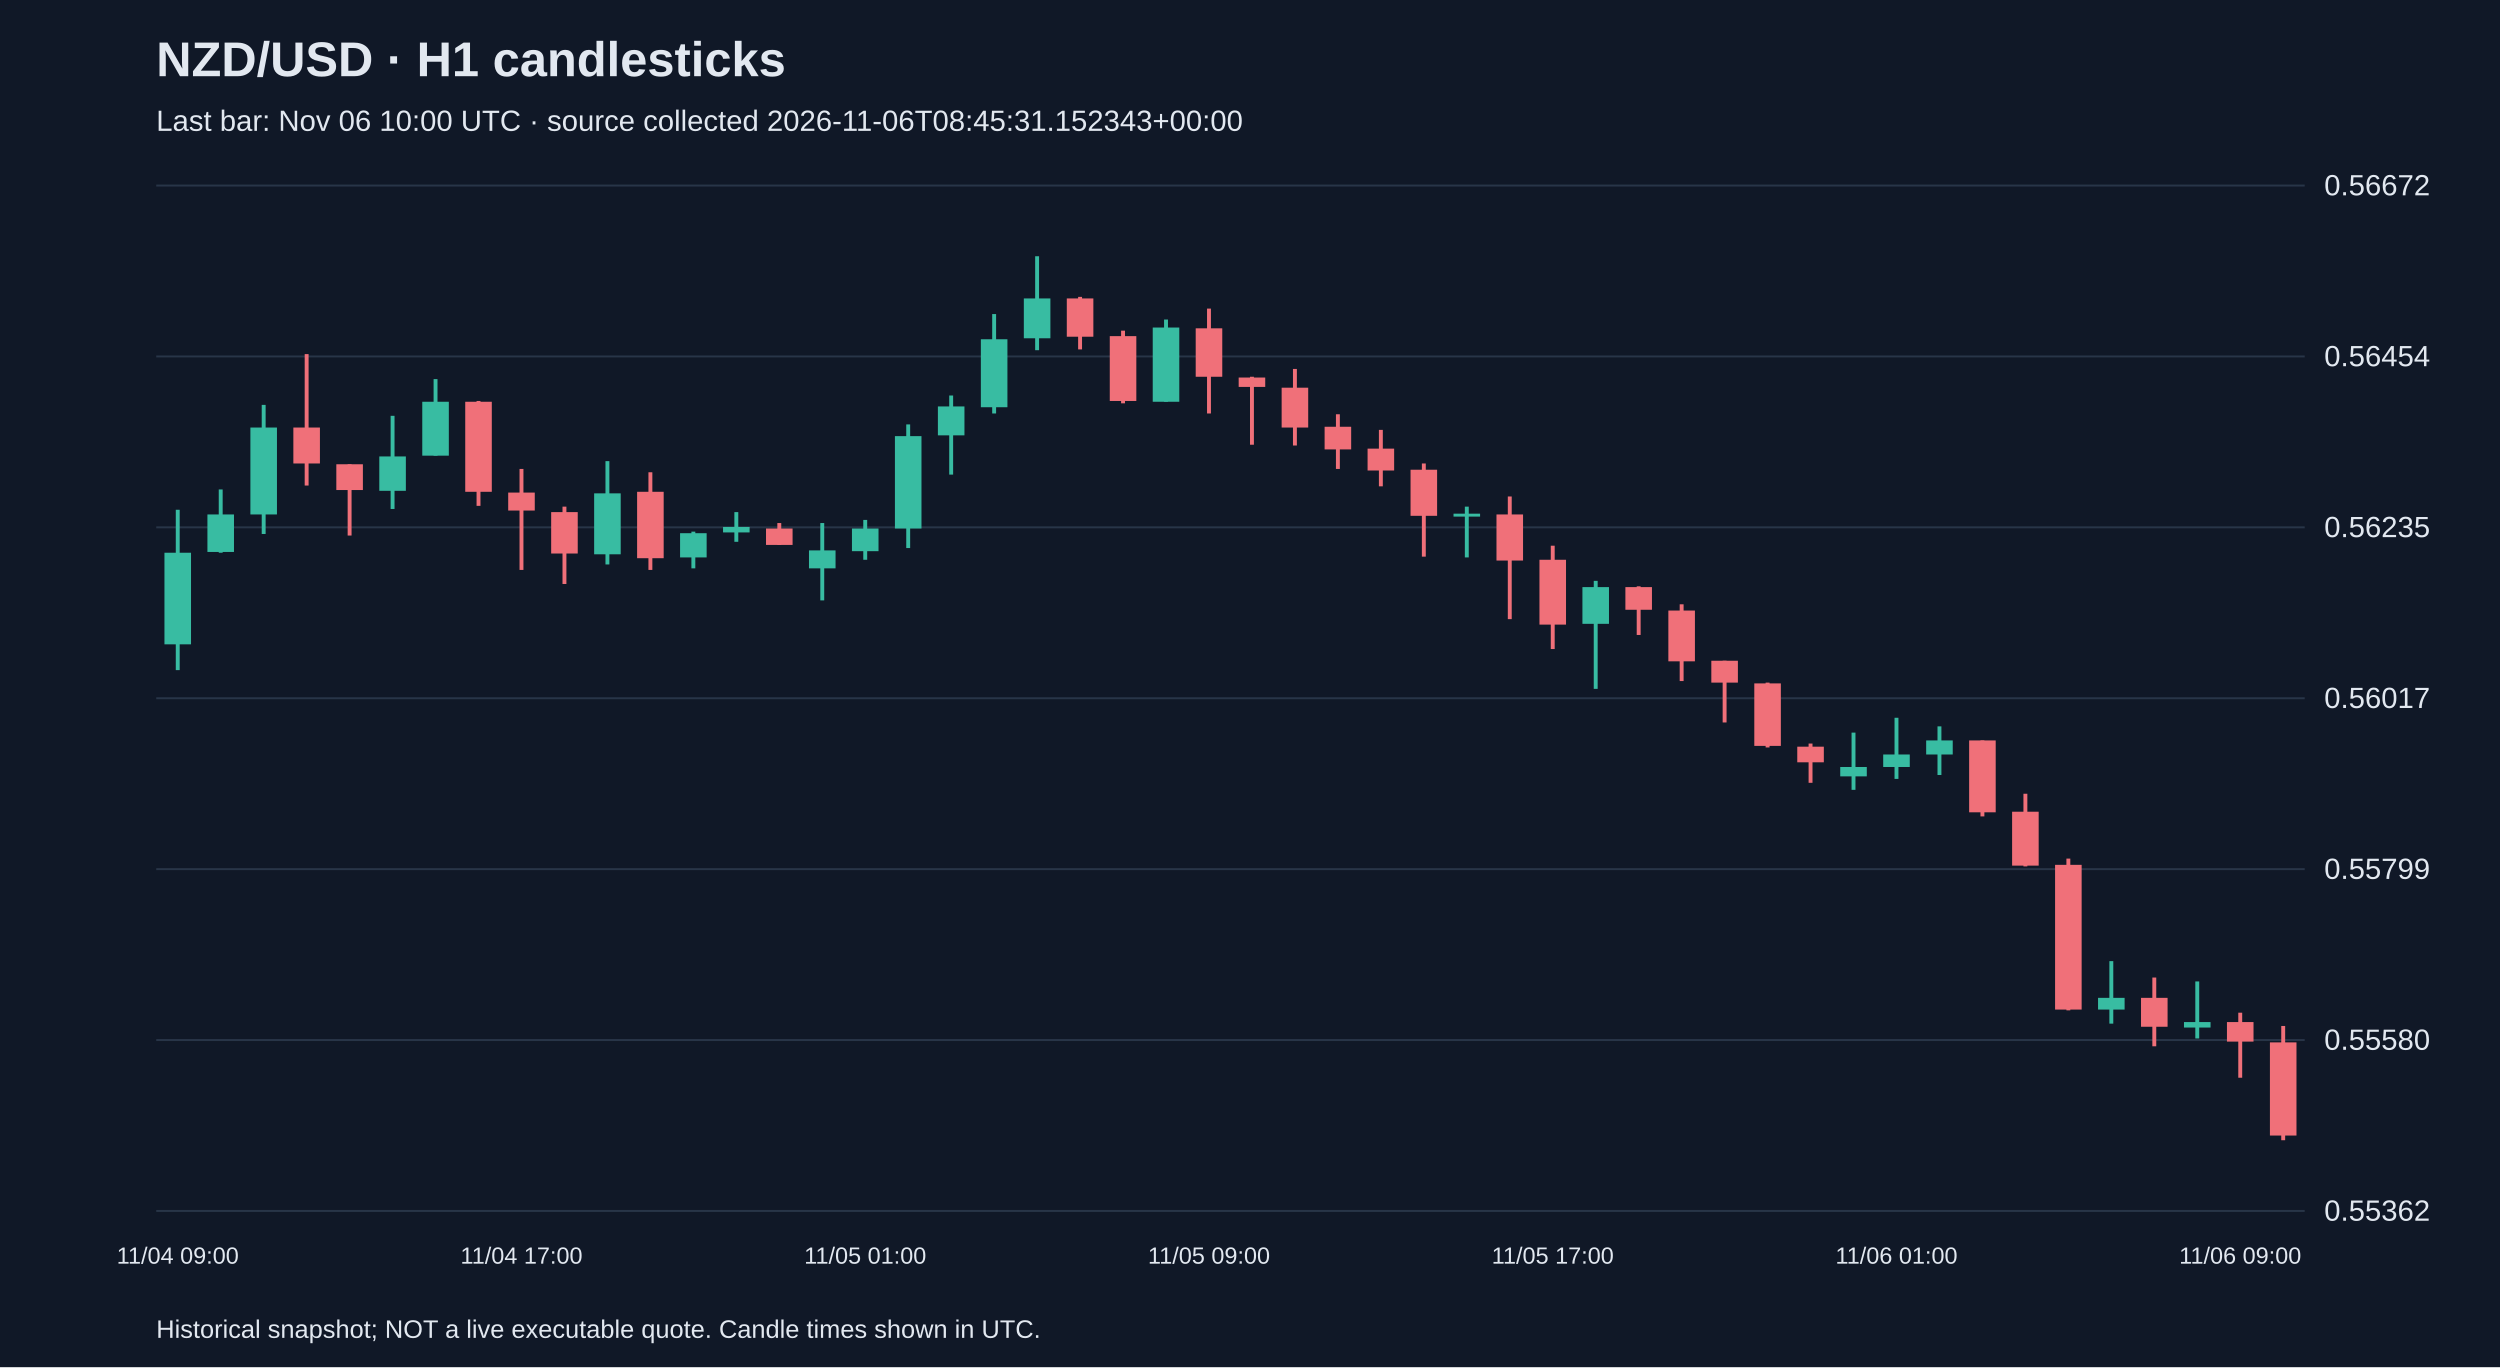
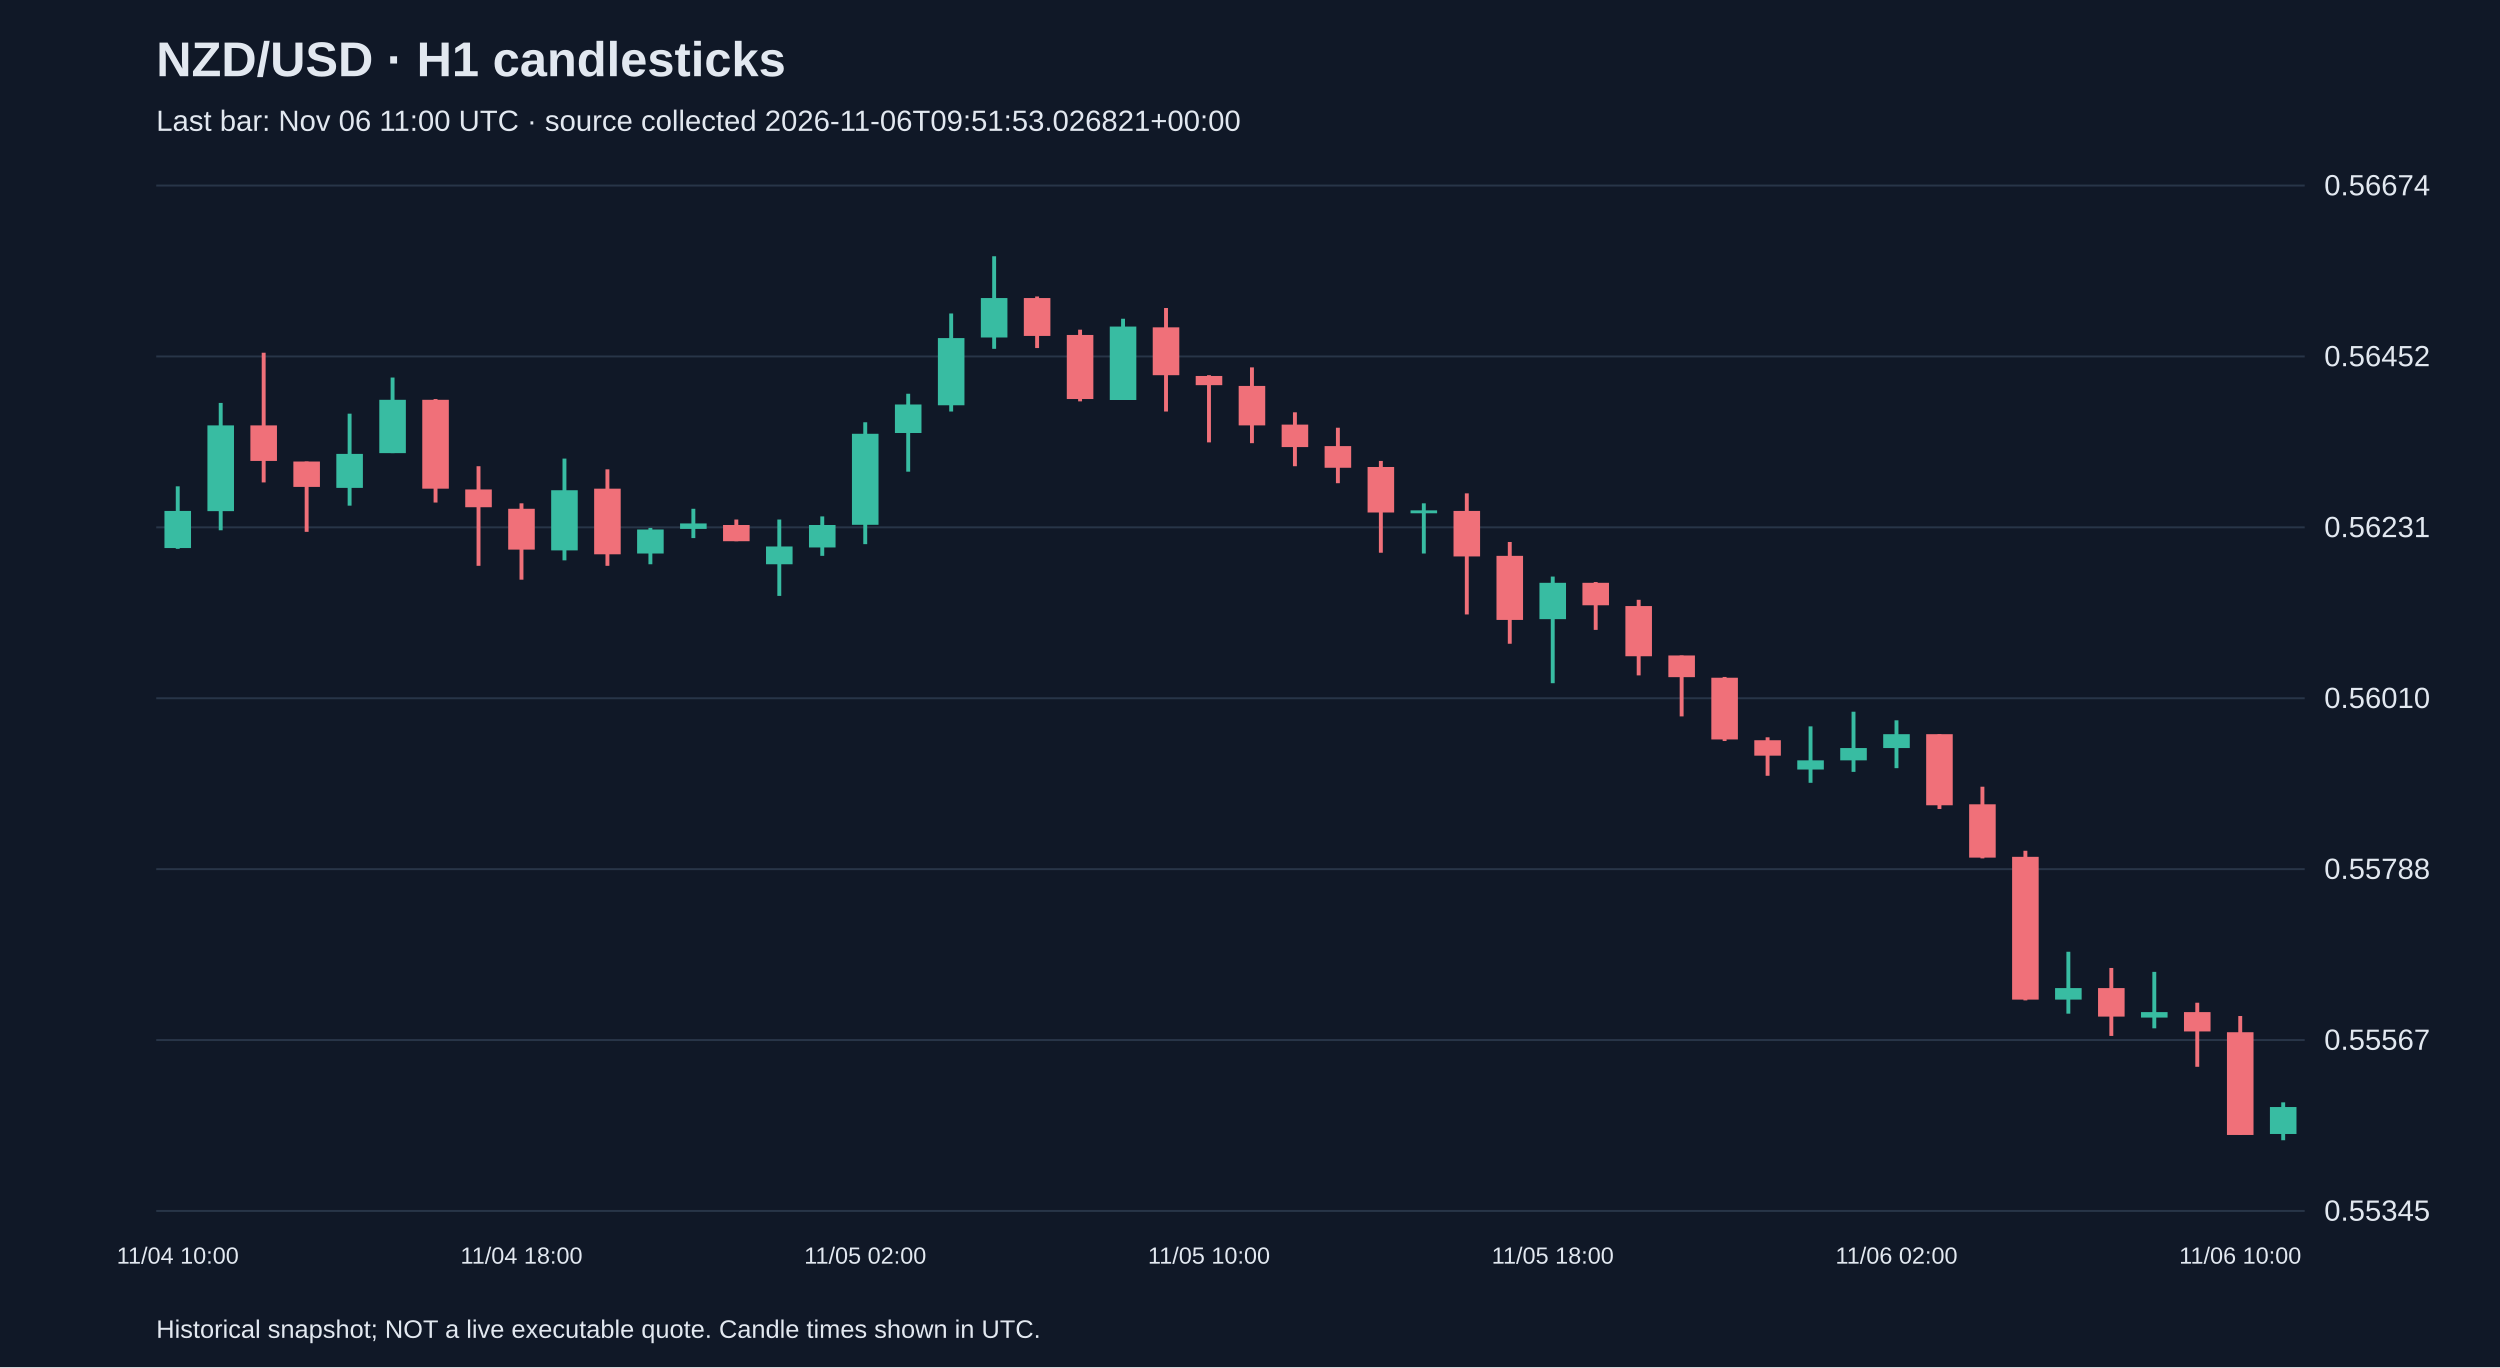
<svg xmlns="http://www.w3.org/2000/svg" viewBox="0 0 1280 700">
  <rect width="100%" height="100%" fill="#101827" />
  <style>text{font-family:Arial,sans-serif;fill:#e2e8f0}</style>
  <text x="80" y="39" font-size="25" font-weight="bold">NZD/USD · H1 candlesticks</text>
-   <text x="80" y="67" font-size="15" fill="#a6b1c5">Last bar: Nov 06 10:00 UTC · source collected 2026-11-06T08:45:31.152343+00:00</text>
+   <text x="80" y="67" font-size="15" fill="#a6b1c5">Last bar: Nov 06 11:00 UTC · source collected 2026-11-06T09:51:53.026821+00:00</text>
  <line x1="80" y1="620.0" x2="1180" y2="620.0" stroke="#283548" />
-   <text x="1190" y="625.0" font-size="15">0.55362</text>
+   <text x="1190" y="625.0" font-size="15">0.55345</text>
  <line x1="80" y1="532.5" x2="1180" y2="532.5" stroke="#283548" />
-   <text x="1190" y="537.5" font-size="15">0.55580</text>
+   <text x="1190" y="537.5" font-size="15">0.55567</text>
  <line x1="80" y1="445.0" x2="1180" y2="445.0" stroke="#283548" />
-   <text x="1190" y="450.0" font-size="15">0.55799</text>
+   <text x="1190" y="450.0" font-size="15">0.55788</text>
  <line x1="80" y1="357.5" x2="1180" y2="357.5" stroke="#283548" />
-   <text x="1190" y="362.5" font-size="15">0.56017</text>
+   <text x="1190" y="362.5" font-size="15">0.56010</text>
  <line x1="80" y1="270.0" x2="1180" y2="270.0" stroke="#283548" />
-   <text x="1190" y="275.0" font-size="15">0.56235</text>
+   <text x="1190" y="275.0" font-size="15">0.56231</text>
  <line x1="80" y1="182.5" x2="1180" y2="182.5" stroke="#283548" />
-   <text x="1190" y="187.5" font-size="15">0.56454</text>
+   <text x="1190" y="187.5" font-size="15">0.56452</text>
  <line x1="80" y1="95.0" x2="1180" y2="95.0" stroke="#283548" />
-   <text x="1190" y="100.0" font-size="15">0.56672</text>
-   <line x1="91.0" y1="261.0" x2="91.0" y2="343.1" stroke="#38bca2" stroke-width="2" />
-   <rect x="84.2" y="283.0" width="13.6" height="46.9" fill="#38bca2" />
-   <text x="91.0" y="647" text-anchor="middle" font-size="12">11/04 09:00</text>
-   <line x1="113.0" y1="250.6" x2="113.0" y2="283.0" stroke="#38bca2" stroke-width="2" />
-   <rect x="106.2" y="263.4" width="13.6" height="19.2" fill="#38bca2" />
-   <line x1="135.0" y1="207.3" x2="135.0" y2="273.4" stroke="#38bca2" stroke-width="2" />
-   <rect x="128.2" y="218.9" width="13.6" height="44.5" fill="#38bca2" />
-   <line x1="157.0" y1="181.3" x2="157.0" y2="248.6" stroke="#f07079" stroke-width="2" />
-   <rect x="150.2" y="218.9" width="13.6" height="18.4" fill="#f07079" />
-   <line x1="179.0" y1="237.7" x2="179.0" y2="274.2" stroke="#f07079" stroke-width="2" />
-   <rect x="172.2" y="237.7" width="13.6" height="13.2" fill="#f07079" />
-   <line x1="201.0" y1="212.9" x2="201.0" y2="260.6" stroke="#38bca2" stroke-width="2" />
-   <rect x="194.2" y="233.7" width="13.6" height="17.6" fill="#38bca2" />
-   <line x1="223.0" y1="194.1" x2="223.0" y2="233.3" stroke="#38bca2" stroke-width="2" />
-   <rect x="216.2" y="205.7" width="13.6" height="27.6" fill="#38bca2" />
-   <line x1="245.0" y1="205.3" x2="245.0" y2="259.0" stroke="#f07079" stroke-width="2" />
-   <rect x="238.2" y="205.7" width="13.6" height="46.1" fill="#f07079" />
-   <line x1="267.0" y1="240.1" x2="267.0" y2="291.8" stroke="#f07079" stroke-width="2" />
-   <rect x="260.2" y="252.2" width="13.6" height="9.2" fill="#f07079" />
-   <text x="267.0" y="647" text-anchor="middle" font-size="12">11/04 17:00</text>
-   <line x1="289.0" y1="259.4" x2="289.0" y2="299.0" stroke="#f07079" stroke-width="2" />
-   <rect x="282.2" y="262.2" width="13.6" height="21.2" fill="#f07079" />
-   <line x1="311.0" y1="236.1" x2="311.0" y2="289.0" stroke="#38bca2" stroke-width="2" />
-   <rect x="304.2" y="252.6" width="13.6" height="31.2" fill="#38bca2" />
-   <line x1="333.0" y1="241.8" x2="333.0" y2="291.8" stroke="#f07079" stroke-width="2" />
-   <rect x="326.2" y="251.8" width="13.6" height="34.0" fill="#f07079" />
-   <line x1="355.0" y1="272.2" x2="355.0" y2="291.0" stroke="#38bca2" stroke-width="2" />
-   <rect x="348.2" y="273.0" width="13.6" height="12.4" fill="#38bca2" />
-   <line x1="377.0" y1="262.2" x2="377.0" y2="277.4" stroke="#38bca2" stroke-width="2" />
-   <rect x="370.2" y="269.8" width="13.6" height="2.8" fill="#38bca2" />
-   <line x1="399.0" y1="267.8" x2="399.0" y2="279.0" stroke="#f07079" stroke-width="2" />
-   <rect x="392.2" y="270.6" width="13.6" height="8.4" fill="#f07079" />
-   <line x1="421.0" y1="267.8" x2="421.0" y2="307.4" stroke="#38bca2" stroke-width="2" />
-   <rect x="414.2" y="281.8" width="13.6" height="9.2" fill="#38bca2" />
-   <line x1="443.0" y1="266.2" x2="443.0" y2="286.6" stroke="#38bca2" stroke-width="2" />
-   <rect x="436.2" y="270.6" width="13.6" height="11.6" fill="#38bca2" />
-   <text x="443.0" y="647" text-anchor="middle" font-size="12">11/05 01:00</text>
-   <line x1="465.0" y1="217.3" x2="465.0" y2="280.6" stroke="#38bca2" stroke-width="2" />
-   <rect x="458.2" y="223.3" width="13.6" height="47.3" fill="#38bca2" />
-   <line x1="487.0" y1="202.5" x2="487.0" y2="243.0" stroke="#38bca2" stroke-width="2" />
-   <rect x="480.2" y="208.1" width="13.6" height="14.8" fill="#38bca2" />
-   <line x1="509.0" y1="160.8" x2="509.0" y2="211.7" stroke="#38bca2" stroke-width="2" />
-   <rect x="502.2" y="173.7" width="13.6" height="34.8" fill="#38bca2" />
-   <line x1="531.0" y1="131.2" x2="531.0" y2="179.3" stroke="#38bca2" stroke-width="2" />
-   <rect x="524.2" y="152.8" width="13.6" height="20.4" fill="#38bca2" />
-   <line x1="553.0" y1="152.0" x2="553.0" y2="178.9" stroke="#f07079" stroke-width="2" />
-   <rect x="546.2" y="152.8" width="13.6" height="19.6" fill="#f07079" />
-   <line x1="575.0" y1="169.3" x2="575.0" y2="206.5" stroke="#f07079" stroke-width="2" />
-   <rect x="568.2" y="172.1" width="13.6" height="33.2" fill="#f07079" />
-   <line x1="597.0" y1="163.6" x2="597.0" y2="205.7" stroke="#38bca2" stroke-width="2" />
-   <rect x="590.2" y="167.7" width="13.6" height="38.0" fill="#38bca2" />
-   <line x1="619.0" y1="158.0" x2="619.0" y2="211.7" stroke="#f07079" stroke-width="2" />
-   <rect x="612.2" y="168.1" width="13.6" height="24.8" fill="#f07079" />
-   <text x="619.0" y="647" text-anchor="middle" font-size="12">11/05 09:00</text>
-   <line x1="641.0" y1="192.9" x2="641.0" y2="227.7" stroke="#f07079" stroke-width="2" />
-   <rect x="634.2" y="193.3" width="13.6" height="4.8" fill="#f07079" />
-   <line x1="663.0" y1="188.9" x2="663.0" y2="228.1" stroke="#f07079" stroke-width="2" />
-   <rect x="656.2" y="198.5" width="13.6" height="20.4" fill="#f07079" />
-   <line x1="685.0" y1="212.1" x2="685.0" y2="240.1" stroke="#f07079" stroke-width="2" />
-   <rect x="678.2" y="218.5" width="13.6" height="11.6" fill="#f07079" />
-   <line x1="707.0" y1="220.1" x2="707.0" y2="249.0" stroke="#f07079" stroke-width="2" />
-   <rect x="700.2" y="229.7" width="13.6" height="11.2" fill="#f07079" />
-   <line x1="729.0" y1="237.3" x2="729.0" y2="285.0" stroke="#f07079" stroke-width="2" />
-   <rect x="722.2" y="240.5" width="13.6" height="23.6" fill="#f07079" />
-   <line x1="751.0" y1="259.4" x2="751.0" y2="285.4" stroke="#38bca2" stroke-width="2" />
-   <rect x="744.2" y="263.0" width="13.6" height="1.5" fill="#38bca2" />
-   <line x1="773.0" y1="254.2" x2="773.0" y2="317.0" stroke="#f07079" stroke-width="2" />
-   <rect x="766.2" y="263.4" width="13.6" height="23.6" fill="#f07079" />
-   <line x1="795.0" y1="279.4" x2="795.0" y2="332.3" stroke="#f07079" stroke-width="2" />
-   <rect x="788.2" y="286.6" width="13.6" height="33.2" fill="#f07079" />
-   <text x="795.0" y="647" text-anchor="middle" font-size="12">11/05 17:00</text>
-   <line x1="817.0" y1="297.4" x2="817.0" y2="352.7" stroke="#38bca2" stroke-width="2" />
-   <rect x="810.2" y="300.6" width="13.6" height="18.8" fill="#38bca2" />
-   <line x1="839.0" y1="300.2" x2="839.0" y2="325.1" stroke="#f07079" stroke-width="2" />
-   <rect x="832.2" y="300.6" width="13.6" height="11.6" fill="#f07079" />
-   <line x1="861.0" y1="309.4" x2="861.0" y2="348.7" stroke="#f07079" stroke-width="2" />
-   <rect x="854.2" y="312.6" width="13.6" height="26.0" fill="#f07079" />
-   <line x1="883.0" y1="338.3" x2="883.0" y2="369.9" stroke="#f07079" stroke-width="2" />
-   <rect x="876.2" y="338.3" width="13.6" height="11.2" fill="#f07079" />
-   <line x1="905.0" y1="349.5" x2="905.0" y2="382.7" stroke="#f07079" stroke-width="2" />
-   <rect x="898.2" y="349.9" width="13.6" height="32.0" fill="#f07079" />
-   <line x1="927.0" y1="380.7" x2="927.0" y2="400.8" stroke="#f07079" stroke-width="2" />
-   <rect x="920.2" y="382.3" width="13.6" height="8.0" fill="#f07079" />
-   <line x1="949.0" y1="375.1" x2="949.0" y2="404.4" stroke="#38bca2" stroke-width="2" />
-   <rect x="942.2" y="392.7" width="13.6" height="4.8" fill="#38bca2" />
-   <line x1="971.0" y1="367.5" x2="971.0" y2="398.8" stroke="#38bca2" stroke-width="2" />
-   <rect x="964.2" y="386.3" width="13.6" height="6.4" fill="#38bca2" />
-   <text x="971.0" y="647" text-anchor="middle" font-size="12">11/06 01:00</text>
-   <line x1="993.0" y1="371.9" x2="993.0" y2="396.8" stroke="#38bca2" stroke-width="2" />
-   <rect x="986.2" y="379.1" width="13.6" height="7.2" fill="#38bca2" />
-   <line x1="1015.0" y1="379.1" x2="1015.0" y2="418.0" stroke="#f07079" stroke-width="2" />
-   <rect x="1008.2" y="379.1" width="13.6" height="36.8" fill="#f07079" />
-   <line x1="1037.0" y1="406.4" x2="1037.0" y2="443.6" stroke="#f07079" stroke-width="2" />
-   <rect x="1030.2" y="415.6" width="13.6" height="27.6" fill="#f07079" />
-   <line x1="1059.0" y1="439.6" x2="1059.0" y2="517.3" stroke="#f07079" stroke-width="2" />
-   <rect x="1052.2" y="442.8" width="13.6" height="74.1" fill="#f07079" />
-   <line x1="1081.0" y1="492.1" x2="1081.0" y2="524.1" stroke="#38bca2" stroke-width="2" />
-   <rect x="1074.2" y="510.9" width="13.6" height="6.0" fill="#38bca2" />
-   <line x1="1103.0" y1="500.5" x2="1103.0" y2="535.7" stroke="#f07079" stroke-width="2" />
-   <rect x="1096.2" y="510.9" width="13.6" height="14.8" fill="#f07079" />
-   <line x1="1125.0" y1="502.5" x2="1125.0" y2="531.7" stroke="#38bca2" stroke-width="2" />
-   <rect x="1118.2" y="523.3" width="13.6" height="2.8" fill="#38bca2" />
-   <line x1="1147.0" y1="518.5" x2="1147.0" y2="551.8" stroke="#f07079" stroke-width="2" />
-   <rect x="1140.2" y="523.3" width="13.6" height="10.0" fill="#f07079" />
-   <text x="1147.0" y="647" text-anchor="middle" font-size="12">11/06 09:00</text>
-   <line x1="1169.0" y1="525.3" x2="1169.0" y2="583.8" stroke="#f07079" stroke-width="2" />
-   <rect x="1162.2" y="533.7" width="13.6" height="47.7" fill="#f07079" />
+   <text x="1190" y="100.0" font-size="15">0.56674</text>
+   <line x1="91.0" y1="249.0" x2="91.0" y2="281.0" stroke="#38bca2" stroke-width="2" />
+   <rect x="84.2" y="261.6" width="13.6" height="19.0" fill="#38bca2" />
+   <text x="91.0" y="647" text-anchor="middle" font-size="12">11/04 10:00</text>
+   <line x1="113.0" y1="206.3" x2="113.0" y2="271.5" stroke="#38bca2" stroke-width="2" />
+   <rect x="106.2" y="217.8" width="13.6" height="43.9" fill="#38bca2" />
+   <line x1="135.0" y1="180.6" x2="135.0" y2="247.0" stroke="#f07079" stroke-width="2" />
+   <rect x="128.2" y="217.8" width="13.6" height="18.2" fill="#f07079" />
+   <line x1="157.0" y1="236.3" x2="157.0" y2="272.3" stroke="#f07079" stroke-width="2" />
+   <rect x="150.2" y="236.3" width="13.6" height="13.0" fill="#f07079" />
+   <line x1="179.0" y1="211.8" x2="179.0" y2="258.9" stroke="#38bca2" stroke-width="2" />
+   <rect x="172.2" y="232.4" width="13.6" height="17.4" fill="#38bca2" />
+   <line x1="201.0" y1="193.3" x2="201.0" y2="232.0" stroke="#38bca2" stroke-width="2" />
+   <rect x="194.2" y="204.7" width="13.6" height="27.3" fill="#38bca2" />
+   <line x1="223.0" y1="204.3" x2="223.0" y2="257.3" stroke="#f07079" stroke-width="2" />
+   <rect x="216.2" y="204.7" width="13.6" height="45.5" fill="#f07079" />
+   <line x1="245.0" y1="238.7" x2="245.0" y2="289.7" stroke="#f07079" stroke-width="2" />
+   <rect x="238.2" y="250.6" width="13.6" height="9.1" fill="#f07079" />
+   <line x1="267.0" y1="257.7" x2="267.0" y2="296.8" stroke="#f07079" stroke-width="2" />
+   <rect x="260.2" y="260.5" width="13.6" height="20.9" fill="#f07079" />
+   <text x="267.0" y="647" text-anchor="middle" font-size="12">11/04 18:00</text>
+   <line x1="289.0" y1="234.8" x2="289.0" y2="286.9" stroke="#38bca2" stroke-width="2" />
+   <rect x="282.2" y="251.0" width="13.6" height="30.8" fill="#38bca2" />
+   <line x1="311.0" y1="240.3" x2="311.0" y2="289.7" stroke="#f07079" stroke-width="2" />
+   <rect x="304.2" y="250.2" width="13.6" height="33.6" fill="#f07079" />
+   <line x1="333.0" y1="270.3" x2="333.0" y2="288.9" stroke="#38bca2" stroke-width="2" />
+   <rect x="326.2" y="271.1" width="13.6" height="12.3" fill="#38bca2" />
+   <line x1="355.0" y1="260.5" x2="355.0" y2="275.5" stroke="#38bca2" stroke-width="2" />
+   <rect x="348.2" y="268.0" width="13.6" height="2.8" fill="#38bca2" />
+   <line x1="377.0" y1="266.0" x2="377.0" y2="277.1" stroke="#f07079" stroke-width="2" />
+   <rect x="370.2" y="268.8" width="13.6" height="8.3" fill="#f07079" />
+   <line x1="399.0" y1="266.0" x2="399.0" y2="305.1" stroke="#38bca2" stroke-width="2" />
+   <rect x="392.2" y="279.8" width="13.6" height="9.1" fill="#38bca2" />
+   <line x1="421.0" y1="264.4" x2="421.0" y2="284.6" stroke="#38bca2" stroke-width="2" />
+   <rect x="414.2" y="268.8" width="13.6" height="11.5" fill="#38bca2" />
+   <line x1="443.0" y1="216.2" x2="443.0" y2="278.6" stroke="#38bca2" stroke-width="2" />
+   <rect x="436.2" y="222.1" width="13.6" height="46.6" fill="#38bca2" />
+   <text x="443.0" y="647" text-anchor="middle" font-size="12">11/05 02:00</text>
+   <line x1="465.0" y1="201.6" x2="465.0" y2="241.5" stroke="#38bca2" stroke-width="2" />
+   <rect x="458.2" y="207.1" width="13.6" height="14.6" fill="#38bca2" />
+   <line x1="487.0" y1="160.5" x2="487.0" y2="210.7" stroke="#38bca2" stroke-width="2" />
+   <rect x="480.2" y="173.1" width="13.6" height="34.4" fill="#38bca2" />
+   <line x1="509.0" y1="131.2" x2="509.0" y2="178.6" stroke="#38bca2" stroke-width="2" />
+   <rect x="502.2" y="152.6" width="13.6" height="20.2" fill="#38bca2" />
+   <line x1="531.0" y1="151.8" x2="531.0" y2="178.2" stroke="#f07079" stroke-width="2" />
+   <rect x="524.2" y="152.6" width="13.6" height="19.4" fill="#f07079" />
+   <line x1="553.0" y1="168.8" x2="553.0" y2="205.5" stroke="#f07079" stroke-width="2" />
+   <rect x="546.2" y="171.5" width="13.6" height="32.8" fill="#f07079" />
+   <line x1="575.0" y1="163.2" x2="575.0" y2="204.7" stroke="#38bca2" stroke-width="2" />
+   <rect x="568.2" y="167.2" width="13.6" height="37.6" fill="#38bca2" />
+   <line x1="597.0" y1="157.7" x2="597.0" y2="210.7" stroke="#f07079" stroke-width="2" />
+   <rect x="590.2" y="167.6" width="13.6" height="24.5" fill="#f07079" />
+   <line x1="619.0" y1="192.1" x2="619.0" y2="226.5" stroke="#f07079" stroke-width="2" />
+   <rect x="612.2" y="192.5" width="13.6" height="4.7" fill="#f07079" />
+   <text x="619.0" y="647" text-anchor="middle" font-size="12">11/05 10:00</text>
+   <line x1="641.0" y1="188.1" x2="641.0" y2="226.9" stroke="#f07079" stroke-width="2" />
+   <rect x="634.2" y="197.6" width="13.6" height="20.2" fill="#f07079" />
+   <line x1="663.0" y1="211.1" x2="663.0" y2="238.7" stroke="#f07079" stroke-width="2" />
+   <rect x="656.2" y="217.4" width="13.6" height="11.5" fill="#f07079" />
+   <line x1="685.0" y1="219.0" x2="685.0" y2="247.4" stroke="#f07079" stroke-width="2" />
+   <rect x="678.2" y="228.4" width="13.6" height="11.1" fill="#f07079" />
+   <line x1="707.0" y1="236.0" x2="707.0" y2="283.0" stroke="#f07079" stroke-width="2" />
+   <rect x="700.2" y="239.1" width="13.6" height="23.3" fill="#f07079" />
+   <line x1="729.0" y1="257.7" x2="729.0" y2="283.4" stroke="#38bca2" stroke-width="2" />
+   <rect x="722.2" y="261.3" width="13.6" height="1.5" fill="#38bca2" />
+   <line x1="751.0" y1="252.6" x2="751.0" y2="314.6" stroke="#f07079" stroke-width="2" />
+   <rect x="744.2" y="261.6" width="13.6" height="23.3" fill="#f07079" />
+   <line x1="773.0" y1="277.5" x2="773.0" y2="329.6" stroke="#f07079" stroke-width="2" />
+   <rect x="766.2" y="284.6" width="13.6" height="32.8" fill="#f07079" />
+   <line x1="795.0" y1="295.2" x2="795.0" y2="349.8" stroke="#38bca2" stroke-width="2" />
+   <rect x="788.2" y="298.4" width="13.6" height="18.6" fill="#38bca2" />
+   <text x="795.0" y="647" text-anchor="middle" font-size="12">11/05 18:00</text>
+   <line x1="817.0" y1="298.0" x2="817.0" y2="322.5" stroke="#f07079" stroke-width="2" />
+   <rect x="810.2" y="298.4" width="13.6" height="11.5" fill="#f07079" />
+   <line x1="839.0" y1="307.1" x2="839.0" y2="345.8" stroke="#f07079" stroke-width="2" />
+   <rect x="832.2" y="310.3" width="13.6" height="25.7" fill="#f07079" />
+   <line x1="861.0" y1="335.6" x2="861.0" y2="366.8" stroke="#f07079" stroke-width="2" />
+   <rect x="854.2" y="335.6" width="13.6" height="11.1" fill="#f07079" />
+   <line x1="883.0" y1="346.6" x2="883.0" y2="379.4" stroke="#f07079" stroke-width="2" />
+   <rect x="876.2" y="347.0" width="13.6" height="31.6" fill="#f07079" />
+   <line x1="905.0" y1="377.5" x2="905.0" y2="397.2" stroke="#f07079" stroke-width="2" />
+   <rect x="898.2" y="379.0" width="13.6" height="7.9" fill="#f07079" />
+   <line x1="927.0" y1="371.9" x2="927.0" y2="400.8" stroke="#38bca2" stroke-width="2" />
+   <rect x="920.2" y="389.3" width="13.6" height="4.7" fill="#38bca2" />
+   <line x1="949.0" y1="364.4" x2="949.0" y2="395.2" stroke="#38bca2" stroke-width="2" />
+   <rect x="942.2" y="383.0" width="13.6" height="6.3" fill="#38bca2" />
+   <line x1="971.0" y1="368.8" x2="971.0" y2="393.3" stroke="#38bca2" stroke-width="2" />
+   <rect x="964.2" y="375.9" width="13.6" height="7.1" fill="#38bca2" />
+   <text x="971.0" y="647" text-anchor="middle" font-size="12">11/06 02:00</text>
+   <line x1="993.0" y1="375.9" x2="993.0" y2="414.2" stroke="#f07079" stroke-width="2" />
+   <rect x="986.2" y="375.9" width="13.6" height="36.4" fill="#f07079" />
+   <line x1="1015.0" y1="402.8" x2="1015.0" y2="439.5" stroke="#f07079" stroke-width="2" />
+   <rect x="1008.2" y="411.8" width="13.6" height="27.3" fill="#f07079" />
+   <line x1="1037.0" y1="435.6" x2="1037.0" y2="512.2" stroke="#f07079" stroke-width="2" />
+   <rect x="1030.2" y="438.7" width="13.6" height="73.1" fill="#f07079" />
+   <line x1="1059.0" y1="487.3" x2="1059.0" y2="519.0" stroke="#38bca2" stroke-width="2" />
+   <rect x="1052.2" y="505.9" width="13.6" height="5.9" fill="#38bca2" />
+   <line x1="1081.0" y1="495.6" x2="1081.0" y2="530.4" stroke="#f07079" stroke-width="2" />
+   <rect x="1074.2" y="505.9" width="13.6" height="14.6" fill="#f07079" />
+   <line x1="1103.0" y1="497.6" x2="1103.0" y2="526.5" stroke="#38bca2" stroke-width="2" />
+   <rect x="1096.2" y="518.2" width="13.6" height="2.8" fill="#38bca2" />
+   <line x1="1125.0" y1="513.4" x2="1125.0" y2="546.2" stroke="#f07079" stroke-width="2" />
+   <rect x="1118.2" y="518.2" width="13.6" height="9.9" fill="#f07079" />
+   <line x1="1147.0" y1="520.2" x2="1147.0" y2="581.0" stroke="#f07079" stroke-width="2" />
+   <rect x="1140.2" y="528.5" width="13.6" height="52.6" fill="#f07079" />
+   <text x="1147.0" y="647" text-anchor="middle" font-size="12">11/06 10:00</text>
+   <line x1="1169.0" y1="564.4" x2="1169.0" y2="583.8" stroke="#38bca2" stroke-width="2" />
+   <rect x="1162.2" y="566.8" width="13.6" height="13.8" fill="#38bca2" />
  <text x="80" y="685" font-size="13">Historical snapshot; NOT a live executable quote. Candle times shown in UTC.</text>
</svg>
